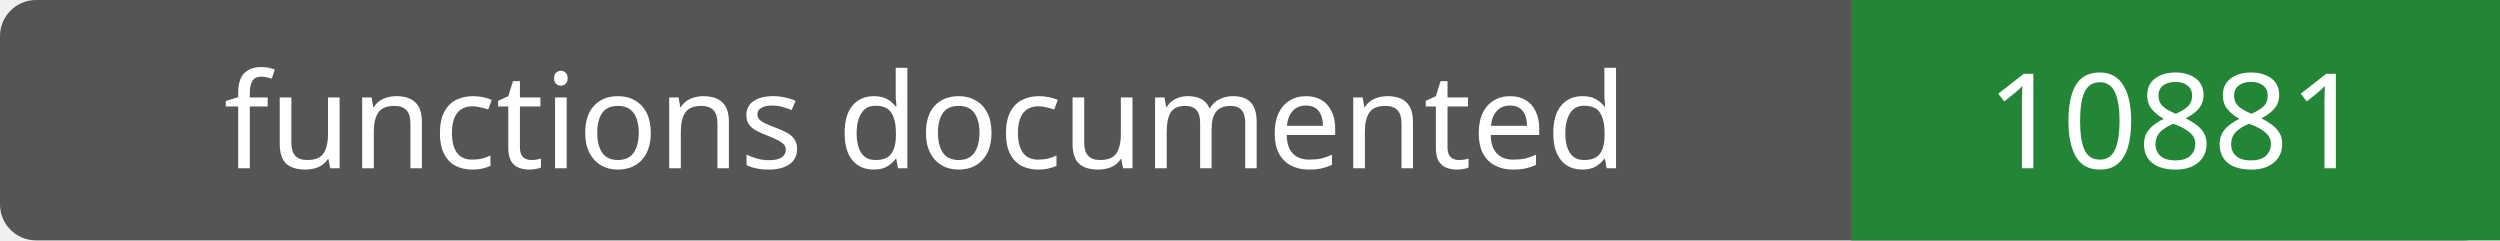
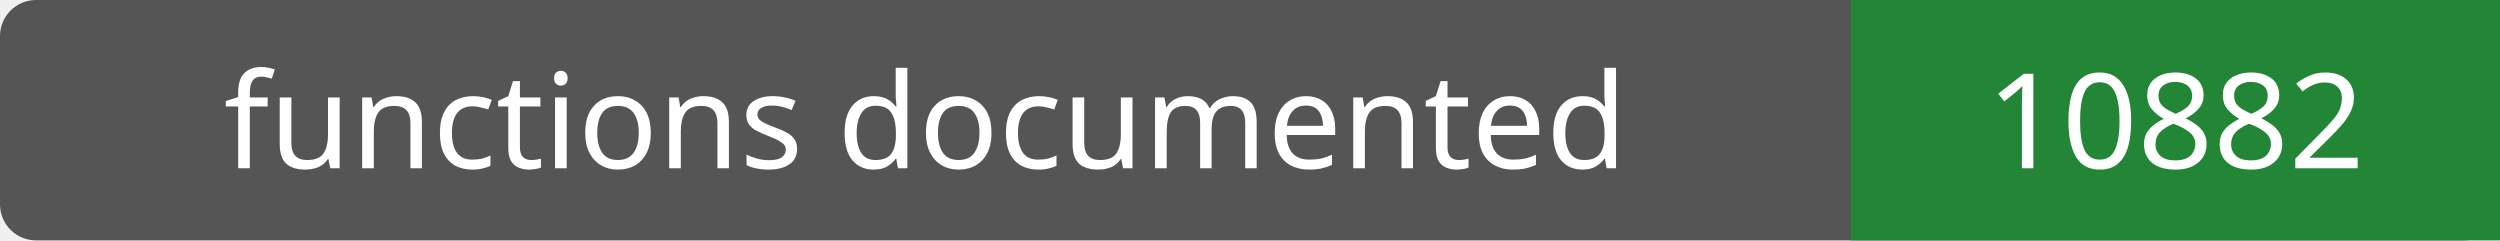
- <svg xmlns="http://www.w3.org/2000/svg" width="208" height="20" role="img" aria-label="functions documented: 10881">
+ <svg xmlns="http://www.w3.org/2000/svg" width="208" height="20" role="img" aria-label="functions documented: 10882">
  <rect width="208" height="20" rx="3" fill="#555" />
  <path fill="#238636" d="M154 0h54v20H154z" />
  <g fill="#fff" text-anchor="middle" font-family="Verdana,sans-serif" font-size="11">
    <text x="77.0" y="14">functions documented</text>
-     <text x="181.0" y="14">10881</text>
+     <text x="181.0" y="14">10882</text>
  </g>
</svg>
